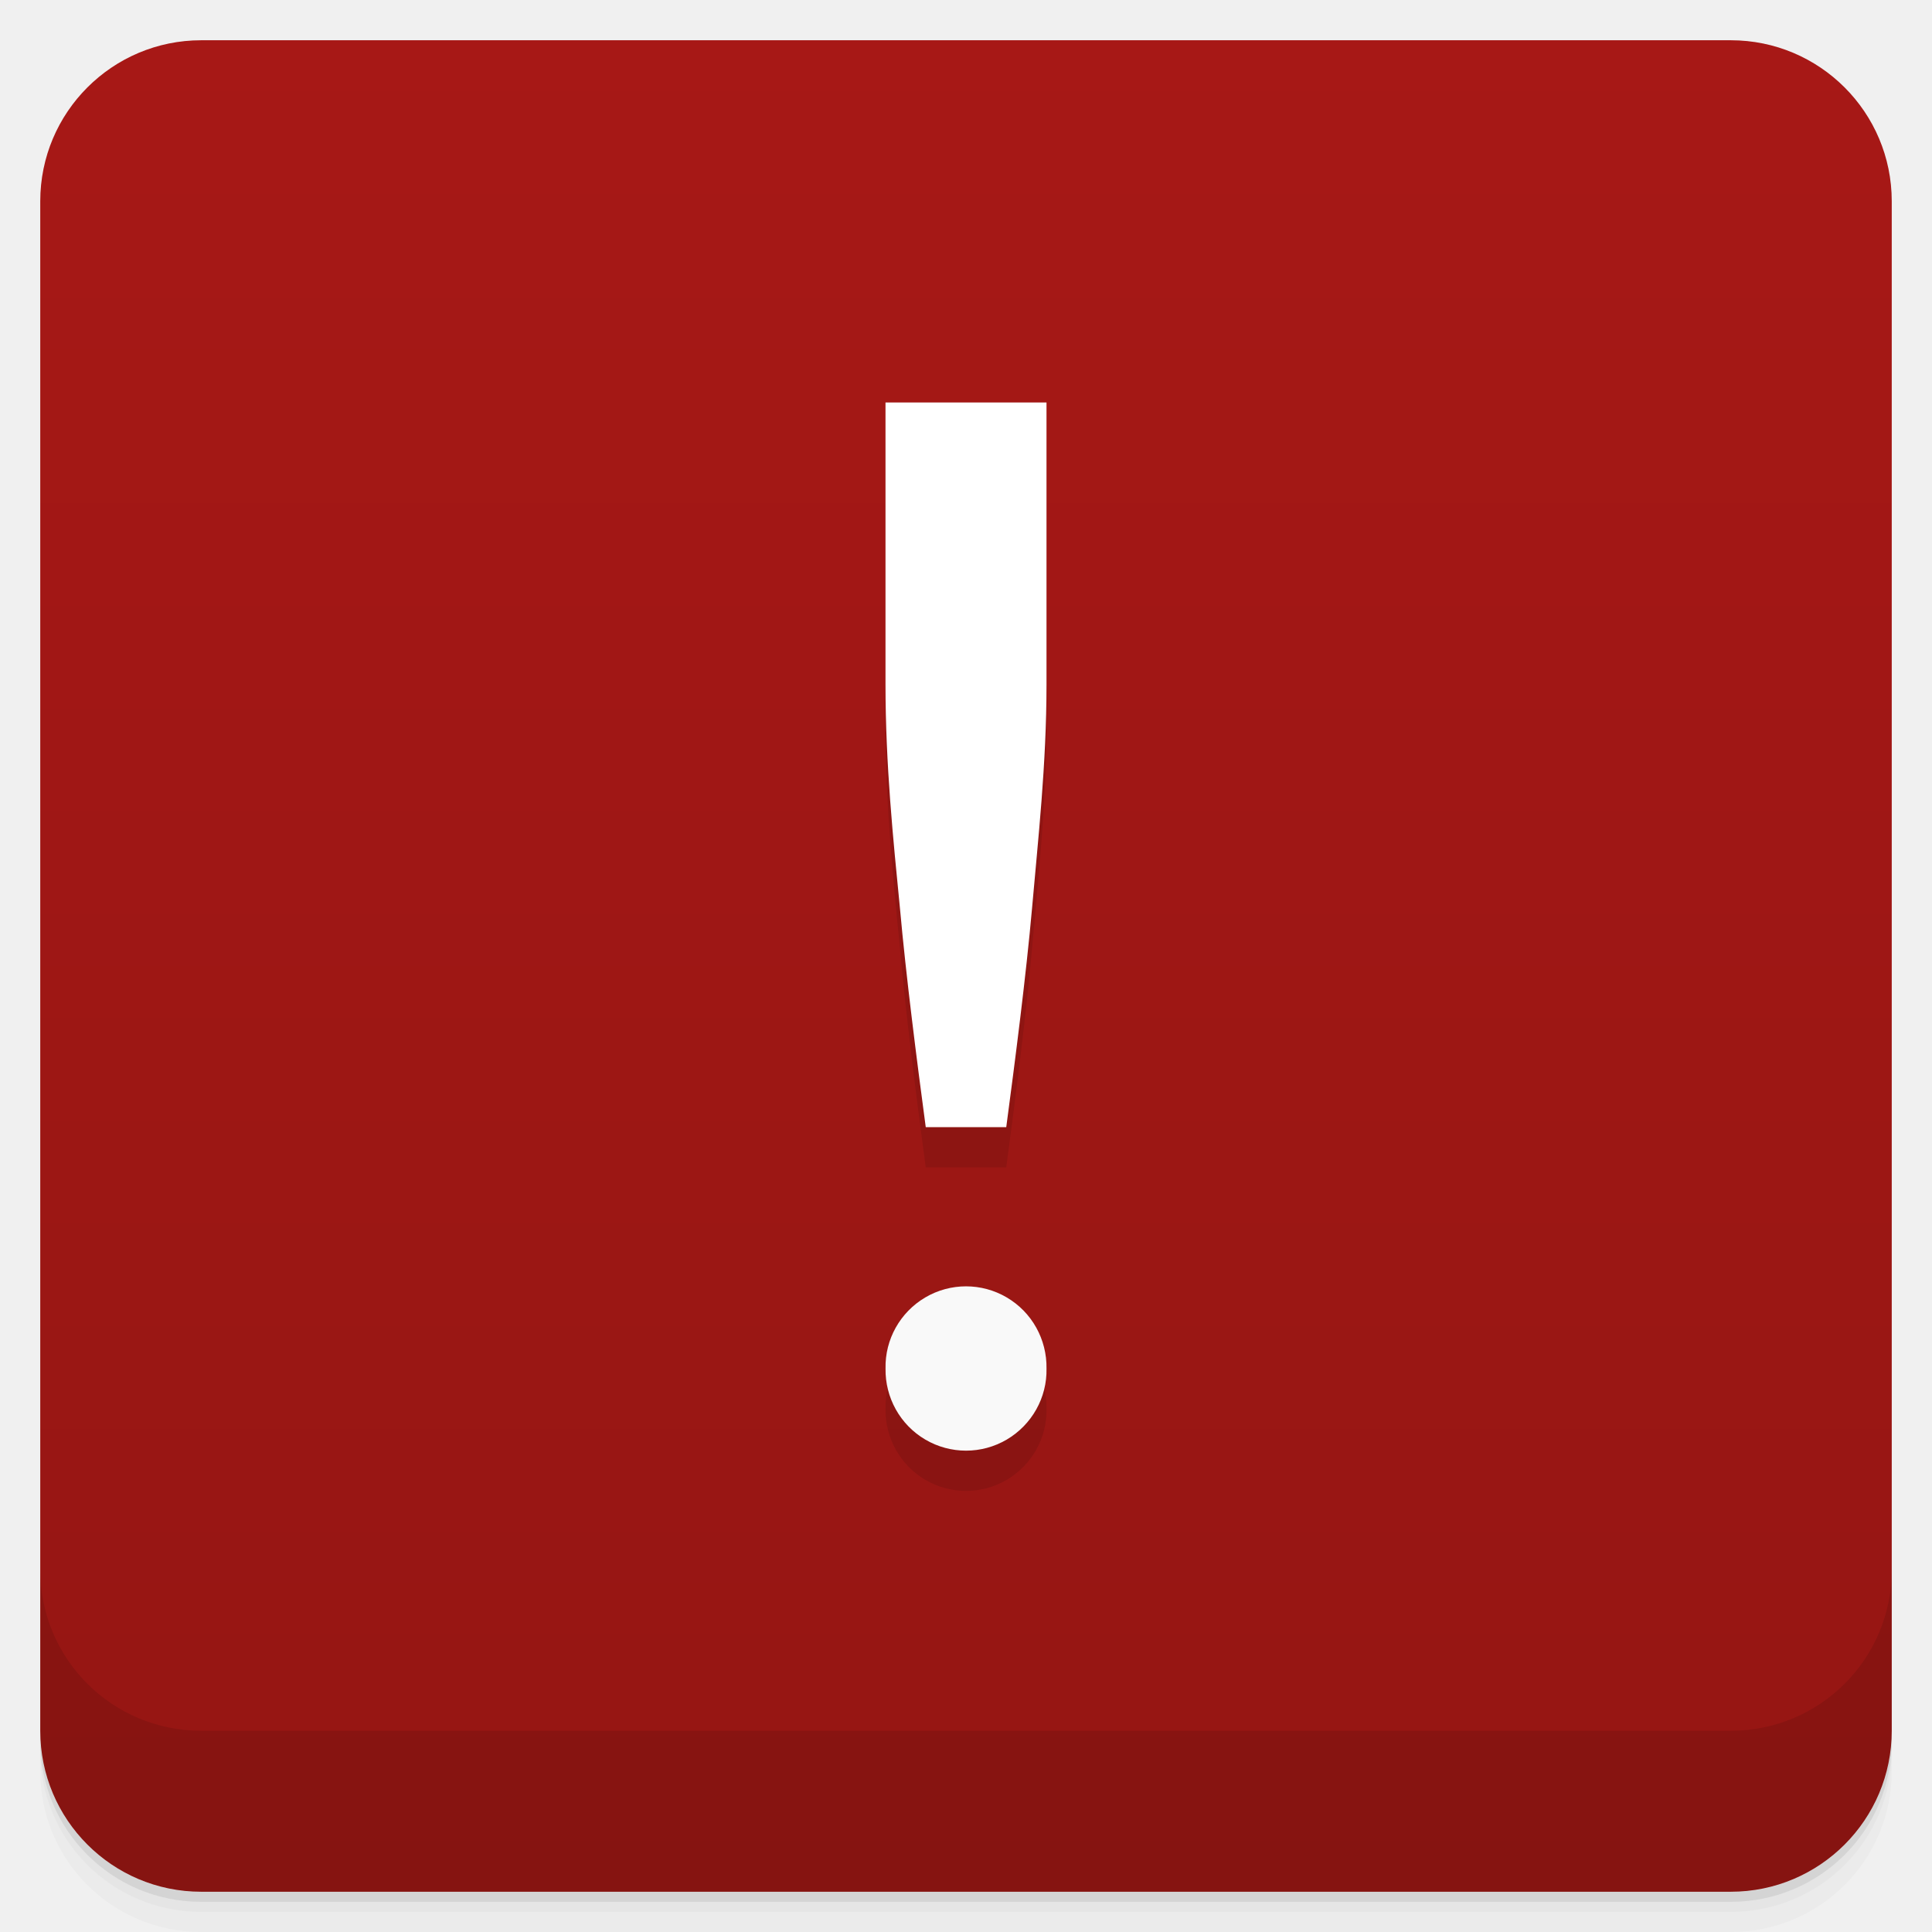
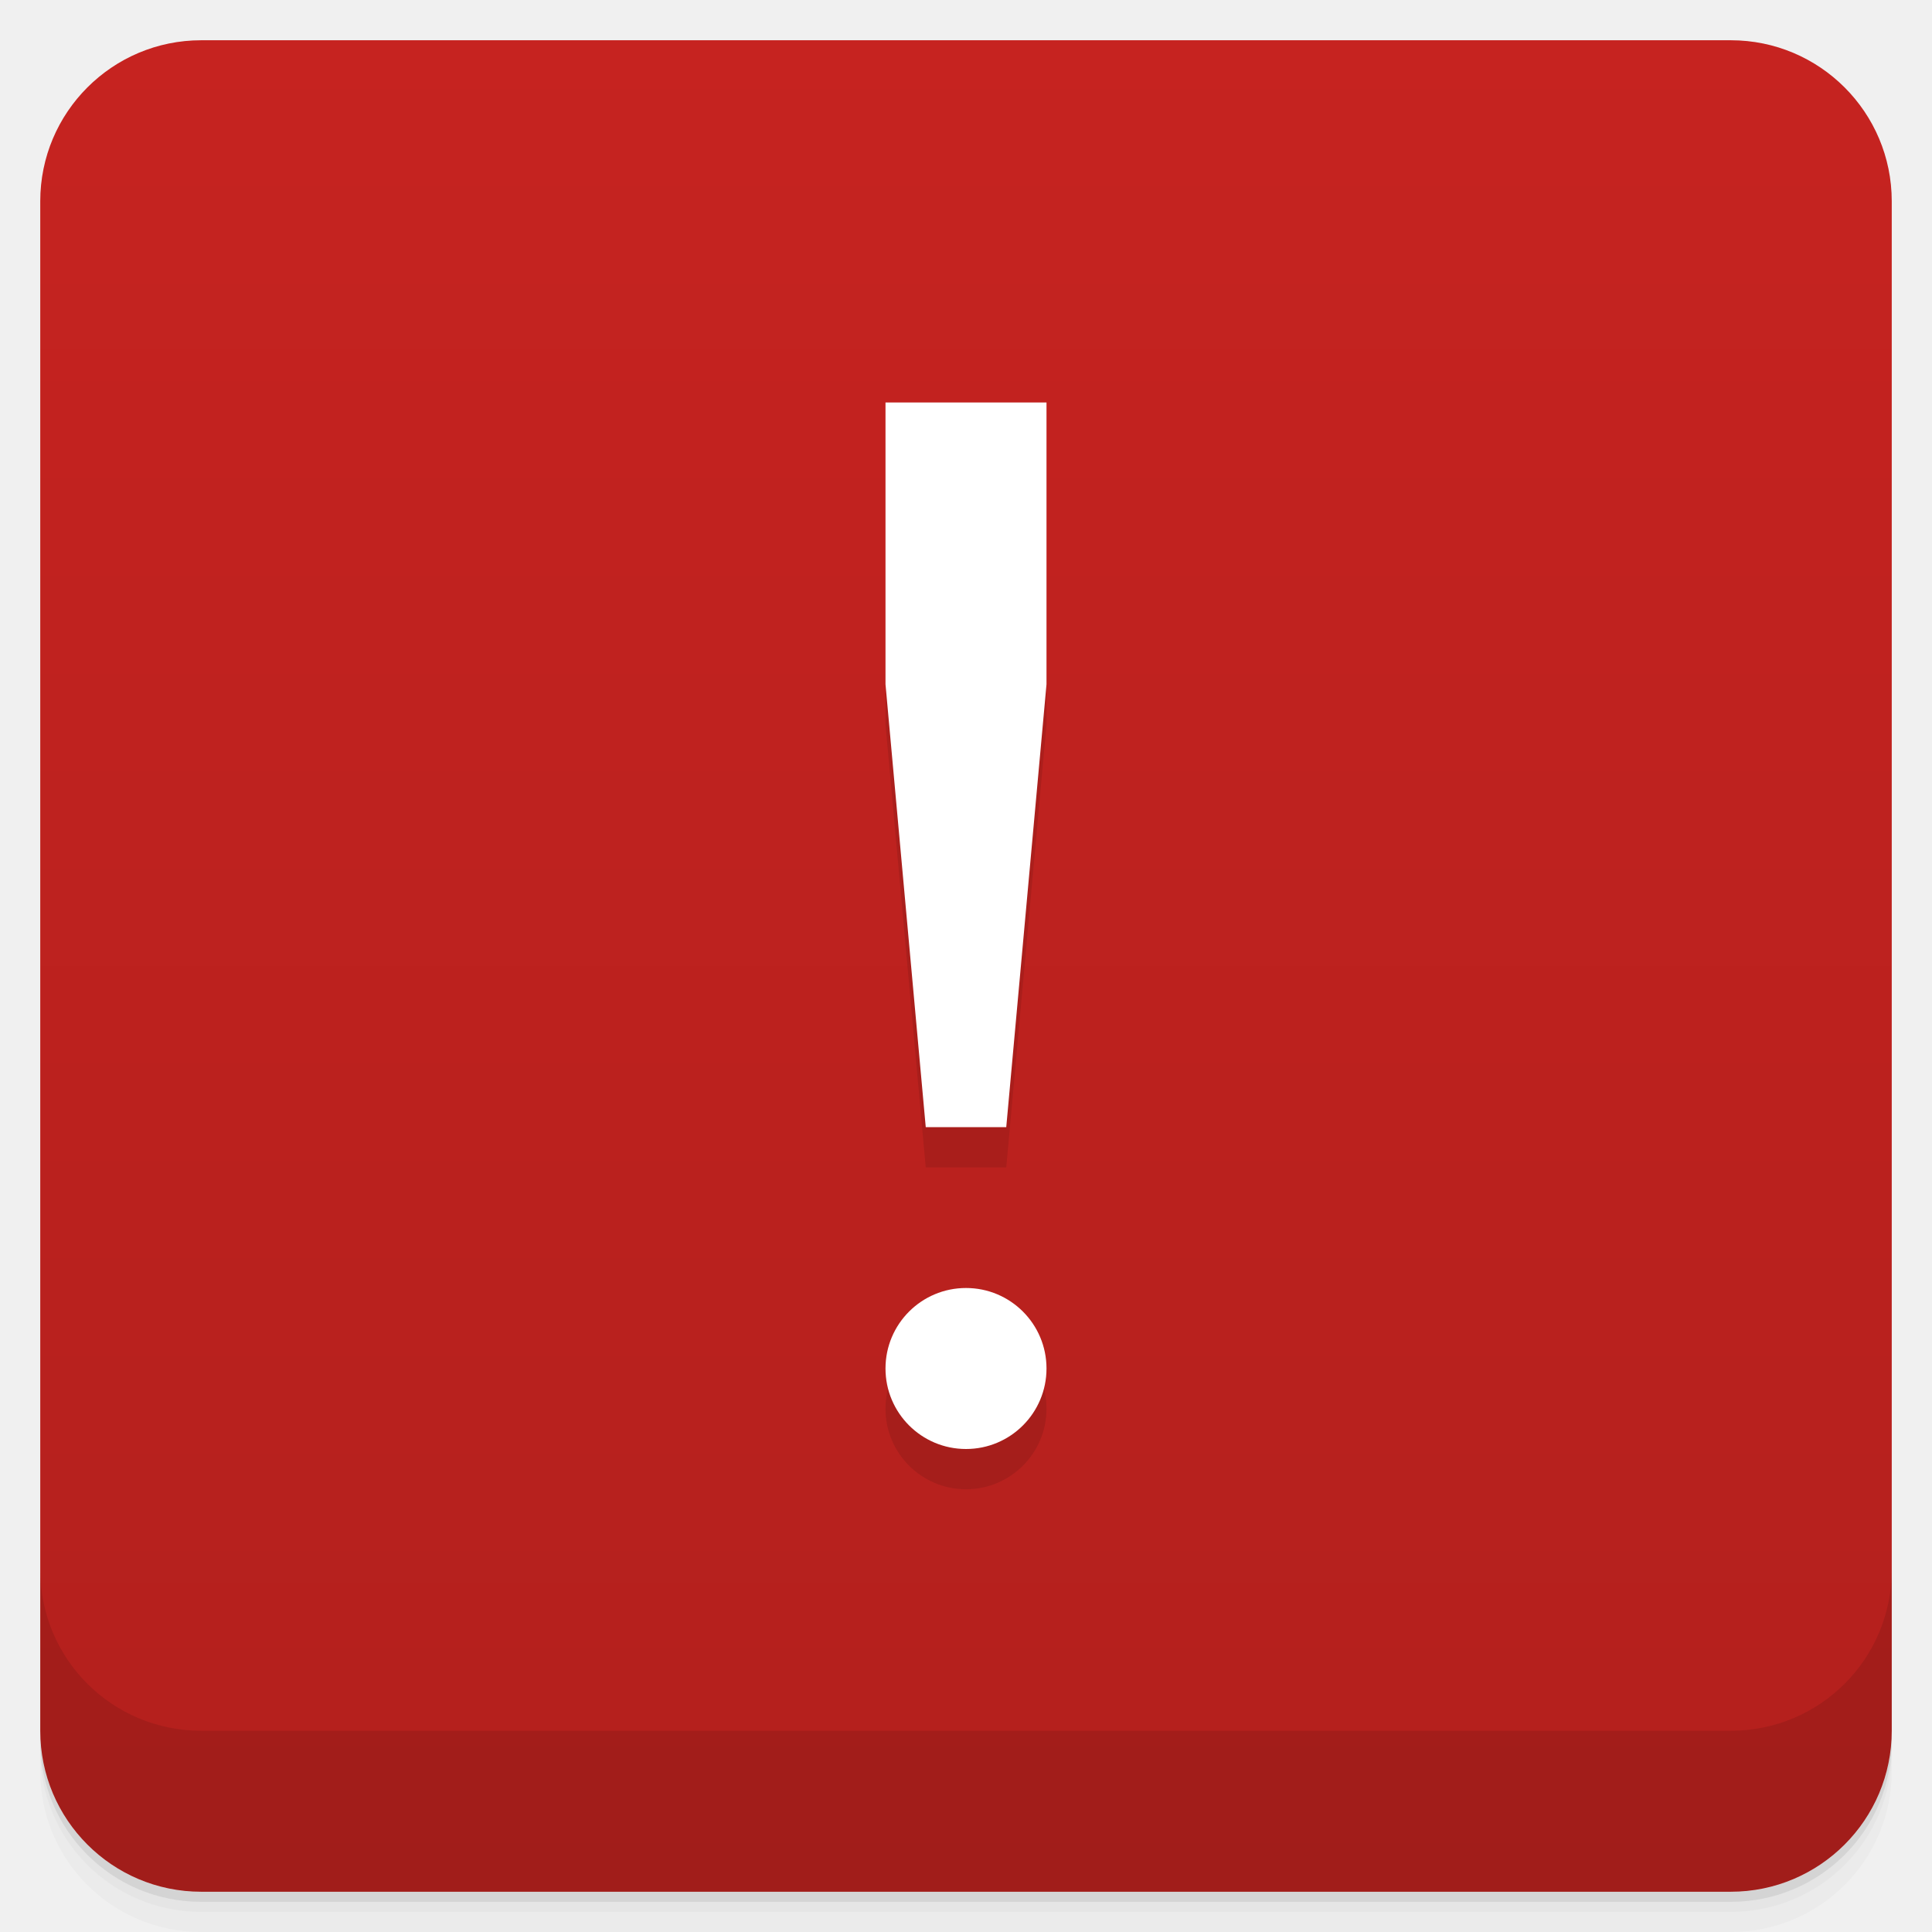
- <svg xmlns="http://www.w3.org/2000/svg" style="" viewBox="0 0 48 48">
+ <svg xmlns="http://www.w3.org/2000/svg" style="" version="1.1" viewBox="0 0 48 48">
  <defs style="">
-     <linearGradient id="linearGradient3764" gradientTransform="translate(-48 .002215)" gradientUnits="userSpaceOnUse" style="" x1="1" x2="47">
-       <stop offset="0" style="stop-color:#951613" />
-       <stop offset="1" style="stop-color:#a71816" />
+     <linearGradient id="bg" x1="1" x2="47" style="" gradientTransform="translate(-48 .002215)" gradientUnits="userSpaceOnUse">
+       <stop style="stop-color:#b3201d" offset="0" />
+       <stop style="stop-color:#c62320" offset="1" />
    </linearGradient>
  </defs>
-   <path d="m 1 43 v .25 c 0 2.216 1.784 4 4 4 h 38 c 2.216 0 4 -1.784 4 -4 v -.25 c 0 2.216 -1.784 4 -4 4 h -38 c -2.216 0 -4 -1.784 -4 -4 z m 0 .5 v .5 c 0 2.216 1.784 4 4 4 h 38 c 2.216 0 4 -1.784 4 -4 v -.5 c 0 2.216 -1.784 4 -4 4 h -38 c -2.216 0 -4 -1.784 -4 -4 z" style="opacity:.02" />
-   <path d="m 1 43.25 v .25 c 0 2.216 1.784 4 4 4 h 38 c 2.216 0 4 -1.784 4 -4 v -.25 c 0 2.216 -1.784 4 -4 4 h -38 c -2.216 0 -4 -1.784 -4 -4 z" style="opacity:.05" />
-   <path d="m 1 43 v .25 c 0 2.216 1.784 4 4 4 h 38 c 2.216 0 4 -1.784 4 -4 v -.25 c 0 2.216 -1.784 4 -4 4 h -38 c -2.216 0 -4 -1.784 -4 -4 z" style="opacity:.1" />
-   <rect height="46" rx="4" style="fill:url(#linearGradient3764)" transform="rotate(-90)" width="46" x="-47" y="1" />
-   <g style="opacity:.1">
-     <path d="m 26 18 c 0 2 -.211 3.863 -.359 5.563 -.148 1.668 -.418 3.77 -.641 5.441 h -2 c -.223 -1.668 -.492 -3.773 -.641 -5.441 -.168 -1.707 -.359 -3.566 -.359 -5.563 v -7 h 4" style="" />
-     <path d="m 26 35 c .016 .723 -.363 1.398 -.988 1.766 -.625 .367 -1.398 .367 -2.023 0 s -1 -1.043 -.988 -1.766 c -.016 -.723 .363 -1.398 .988 -1.766 .625 -.367 1.398 -.367 2.023 0 s 1 1.043 .988 1.766" style="" />
-   </g>
-   <path d="m 26 17 c 0 2 -.211 3.863 -.359 5.563 -.148 1.668 -.418 3.77 -.641 5.441 h -2 c -.223 -1.668 -.492 -3.773 -.641 -5.441 -.168 -1.707 -.359 -3.566 -.359 -5.563 v -7 h 4" style="fill:#fff" />
-   <path d="m 26 34 c .016 .723 -.363 1.398 -.988 1.766 -.625 .367 -1.398 .367 -2.023 0 s -1 -1.043 -.988 -1.766 c -.016 -.723 .363 -1.398 .988 -1.766 .625 -.367 1.398 -.367 2.023 0 s 1 1.043 .988 1.766" style="fill:#f9f9f9" />
-   <path d="m 1 39 v 4 c 0 2.216 1.784 4 4 4 h 38 c 2.216 0 4 -1.784 4 -4 v -4 c 0 2.216 -1.784 4 -4 4 h -38 c -2.216 0 -4 -1.784 -4 -4 z" style="opacity:.1" />
+   <path d="m1 43v0.25c0 2.216 1.784 4 4 4h38c2.216 0 4-1.784 4-4v-0.25c0 2.216-1.784 4-4 4h-38c-2.216 0-4-1.784-4-4zm0 0.5v0.5c0 2.216 1.784 4 4 4h38c2.216 0 4-1.784 4-4v-0.5c0 2.216-1.784 4-4 4h-38c-2.216 0-4-1.784-4-4z" style="opacity:.02" />
+   <path d="m1 43.25v0.25c0 2.216 1.784 4 4 4h38c2.216 0 4-1.784 4-4v-0.25c0 2.216-1.784 4-4 4h-38c-2.216 0-4-1.784-4-4z" style="opacity:.05" />
+   <path d="m1 43v0.25c0 2.216 1.784 4 4 4h38c2.216 0 4-1.784 4-4v-0.25c0 2.216-1.784 4-4 4h-38c-2.216 0-4-1.784-4-4z" style="opacity:.1" />
+   <rect transform="rotate(-90)" x="-47" y="1" width="46" height="46" rx="4" style="fill:url(#bg)" />
+   <path d="m1 39v4c0 2.216 1.784 4 4 4h38c2.216 0 4-1.784 4-4v-4c0 2.216-1.784 4-4 4h-38c-2.216 0-4-1.784-4-4z" style="opacity:.1" />
+   <path d="m22 11v7l1 11.004h2l1-11.004v-7zm2 22c-1.105 0-2 0.895-2 2s0.895 2 2 2 2-0.895 2-2-0.895-2-2-2z" style="opacity:.1" />
+   <path d="m22 10v7l1 11.004h2l1-11.004v-7zm2 22c-1.105 0-2 0.895-2 2s0.895 2 2 2 2-0.895 2-2-0.895-2-2-2z" style="fill:#fff" />
</svg>
